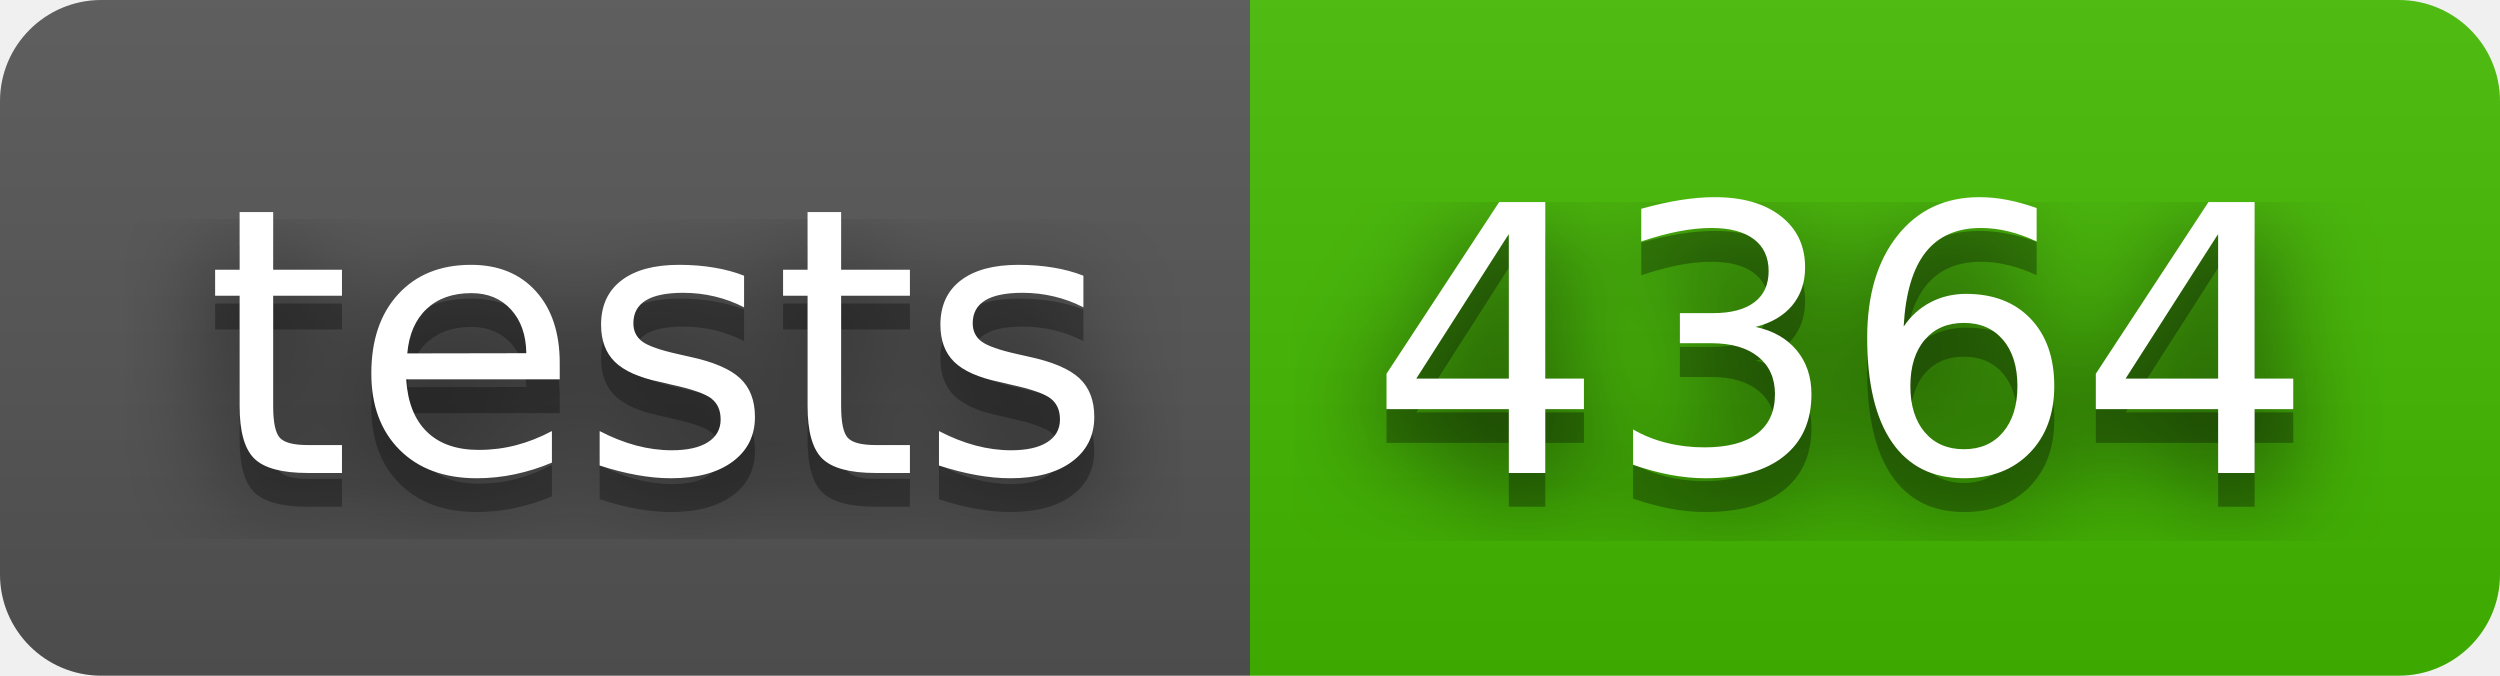
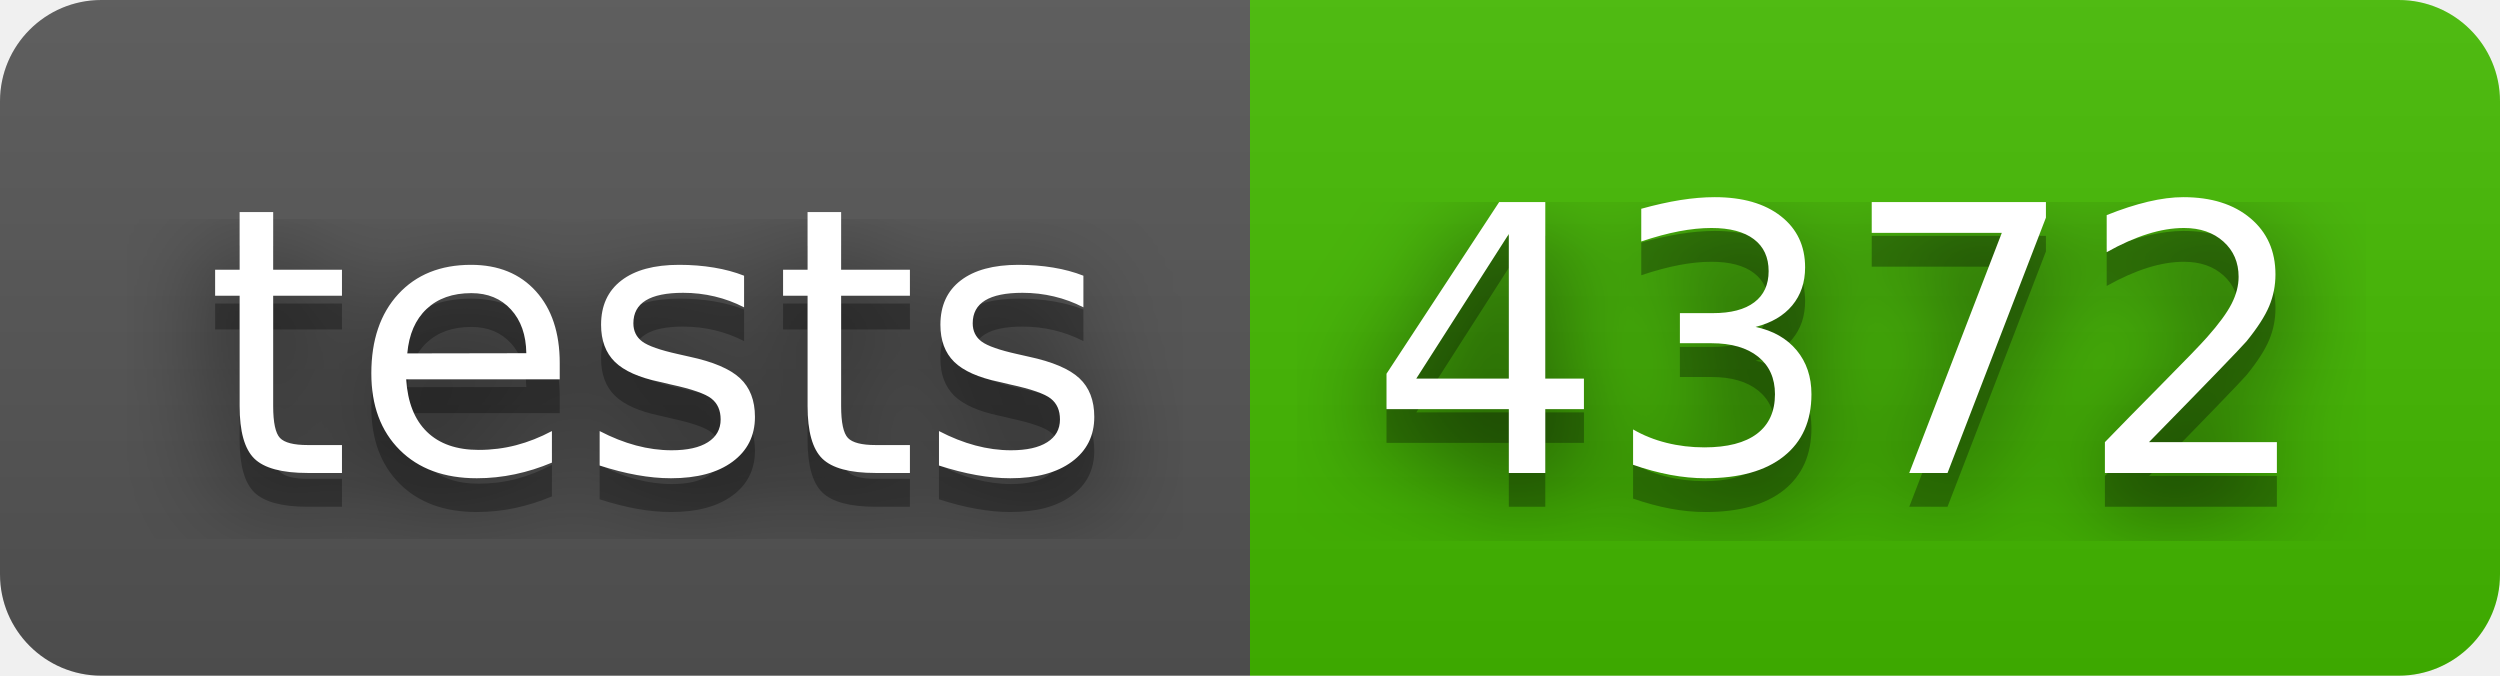
- <svg xmlns="http://www.w3.org/2000/svg" width="74" height="20" role="img" aria-label="tests: 4364">
+ <svg xmlns="http://www.w3.org/2000/svg" width="74" height="20" role="img" aria-label="tests: 4372">
  <filter id="blur">
    <feGaussianBlur stdDeviation="16" />
  </filter>
  <linearGradient id="s" x2="0" y2="100%">
    <stop offset="0" stop-color="#bbb" stop-opacity=".1" />
    <stop offset="1" stop-opacity=".1" />
  </linearGradient>
  <clipPath id="r">
    <rect width="74" height="20" rx="3" />
  </clipPath>
  <g clip-path="url(#r)">
    <rect width="37" height="20" fill="#555" />
    <rect x="37" width="37" height="20" fill="#4b0" />
    <rect width="74" height="20" fill="url(#s)" />
  </g>
  <g fill="#fff" text-anchor="middle" font-family="Verdana,Geneva,DejaVu Sans,sans-serif" text-rendering="geometricPrecision" font-size="110">
    <g transform="scale(.1)">
      <g aria-hidden="true" fill="#010101">
        <text x="195" y="150" fill-opacity=".8" filter="url(#blur)" textLength="270">tests</text>
        <text x="195" y="150" fill-opacity=".3" textLength="270">tests</text>
      </g>
      <text x="195" y="140" textLength="270">tests</text>
    </g>
    <g transform="scale(.1)">
      <g aria-hidden="true" fill="#010101">
-         <text x="545" y="150" fill-opacity=".8" filter="url(#blur)" textLength="270">4364</text>
-         <text x="545" y="150" fill-opacity=".3" textLength="270">4364</text>
+         <text x="545" y="150" fill-opacity=".8" filter="url(#blur)" textLength="270">4372</text>
+         <text x="545" y="150" fill-opacity=".3" textLength="270">4372</text>
      </g>
-       <text x="545" y="140" textLength="270">4364</text>
+       <text x="545" y="140" textLength="270">4372</text>
    </g>
  </g>
</svg>
